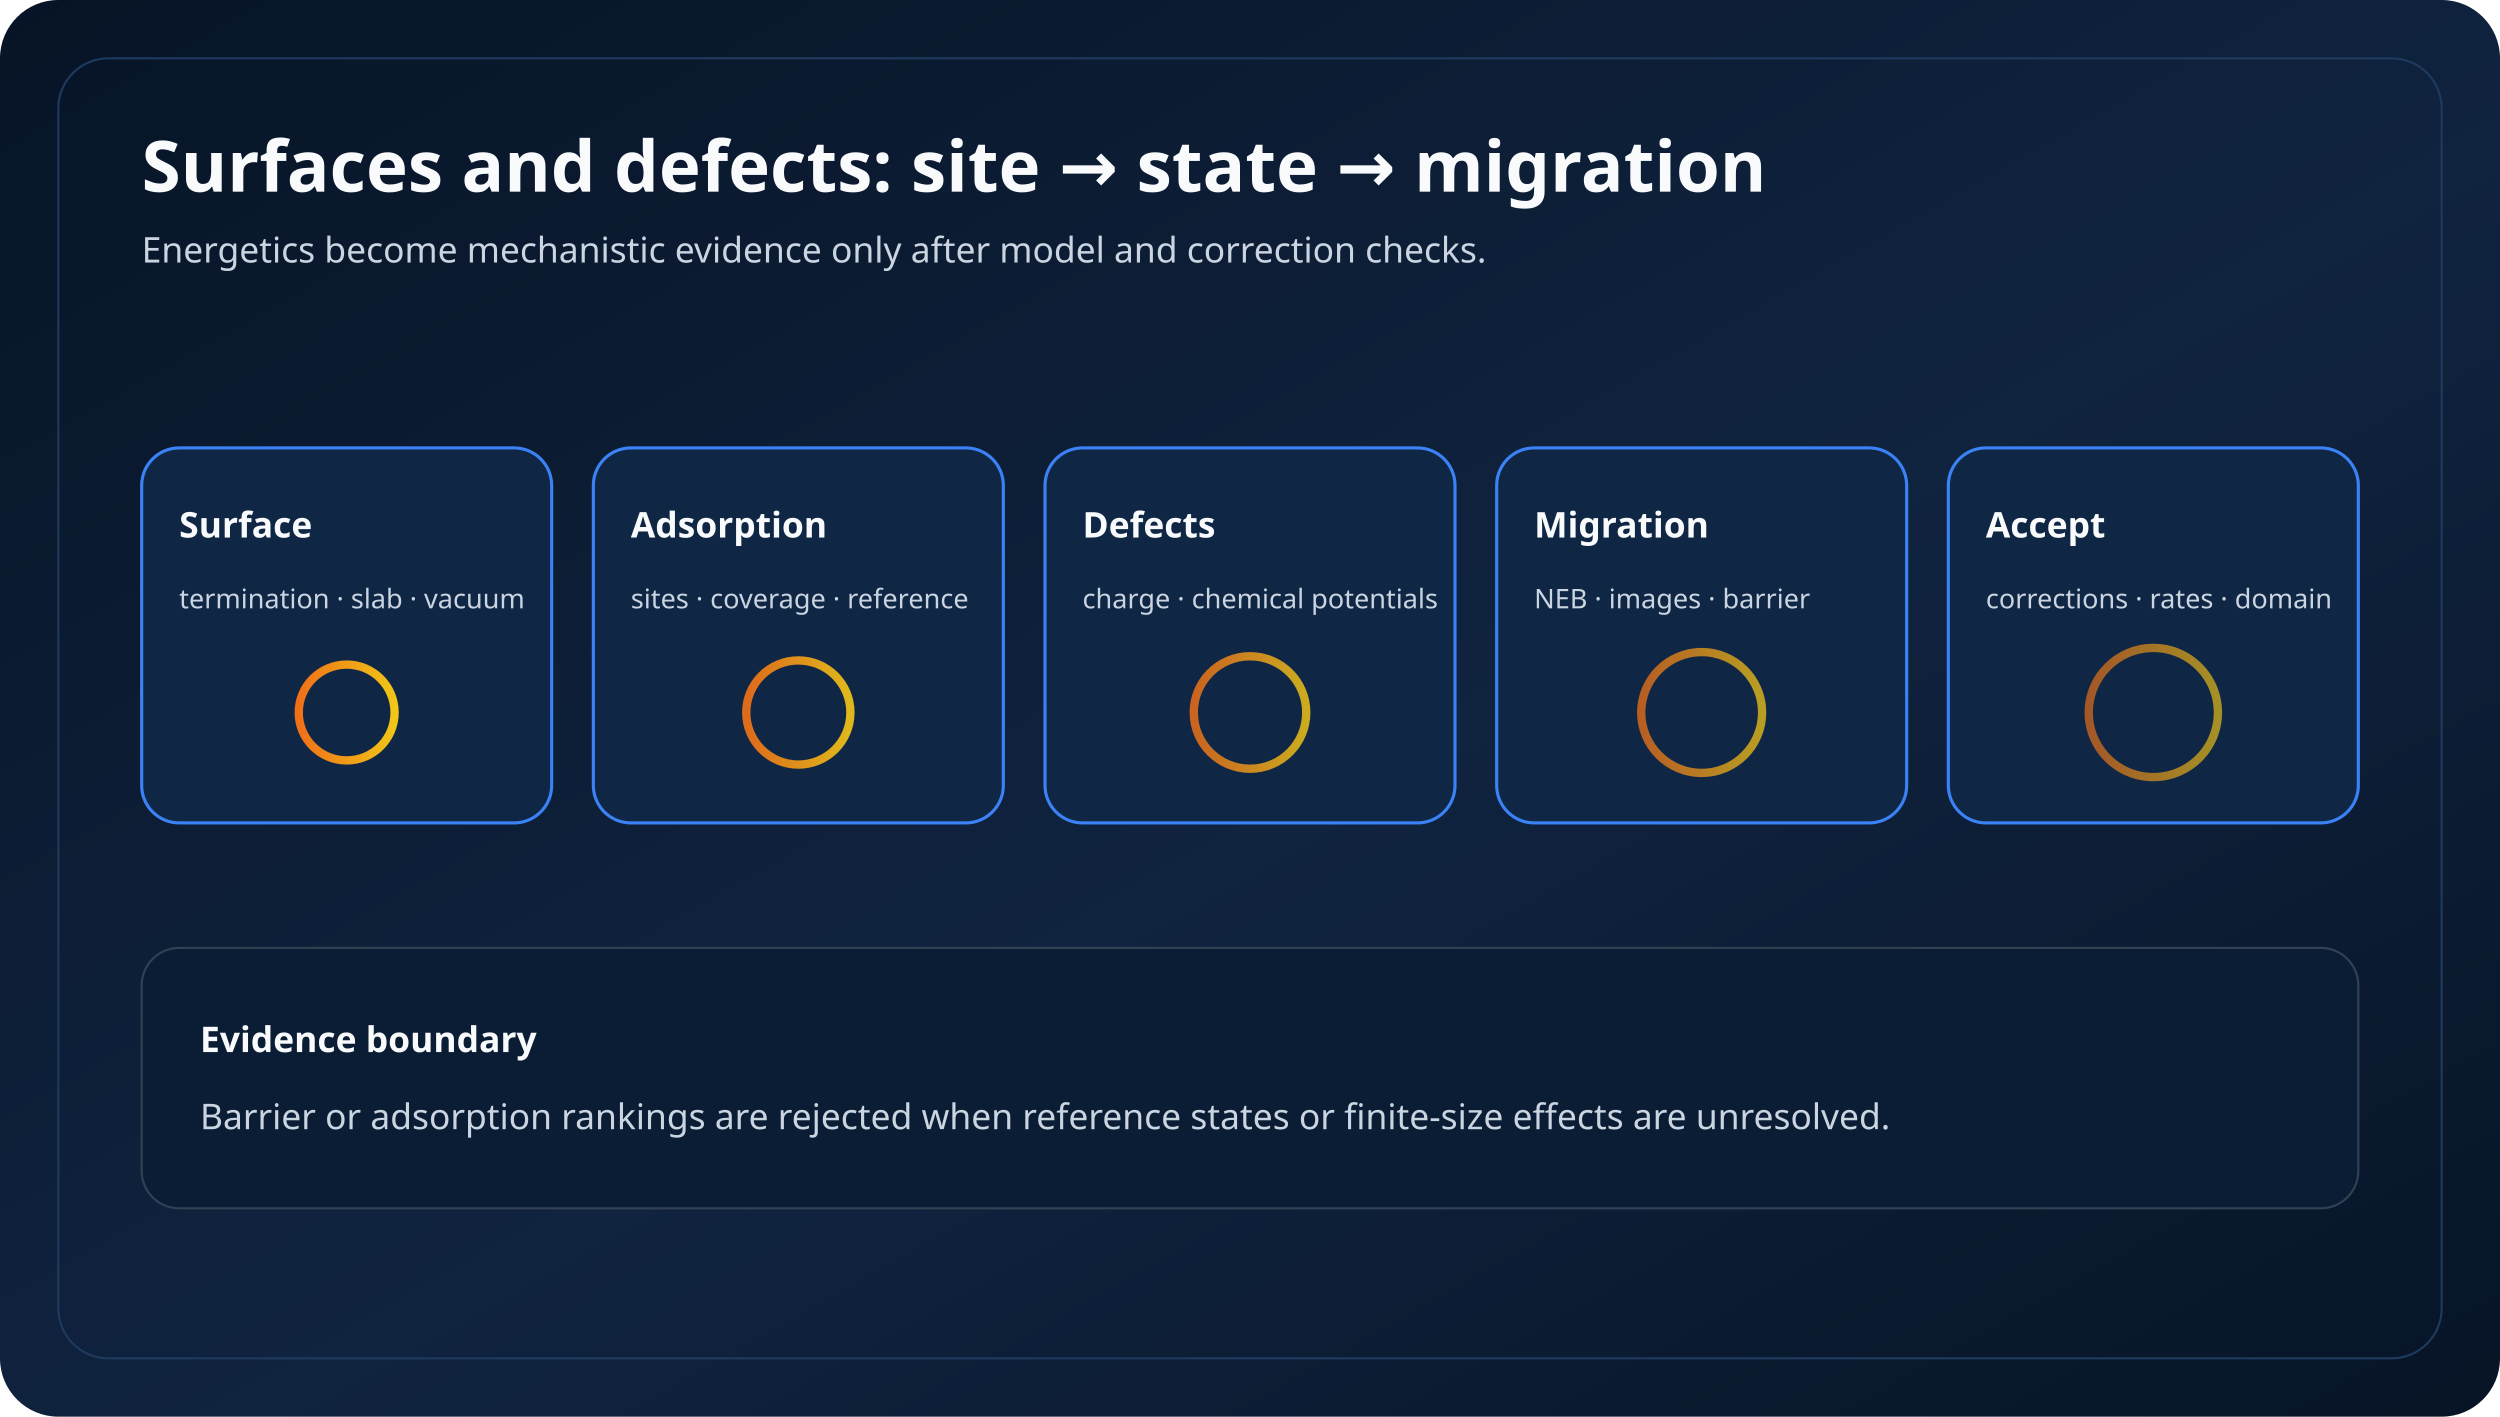
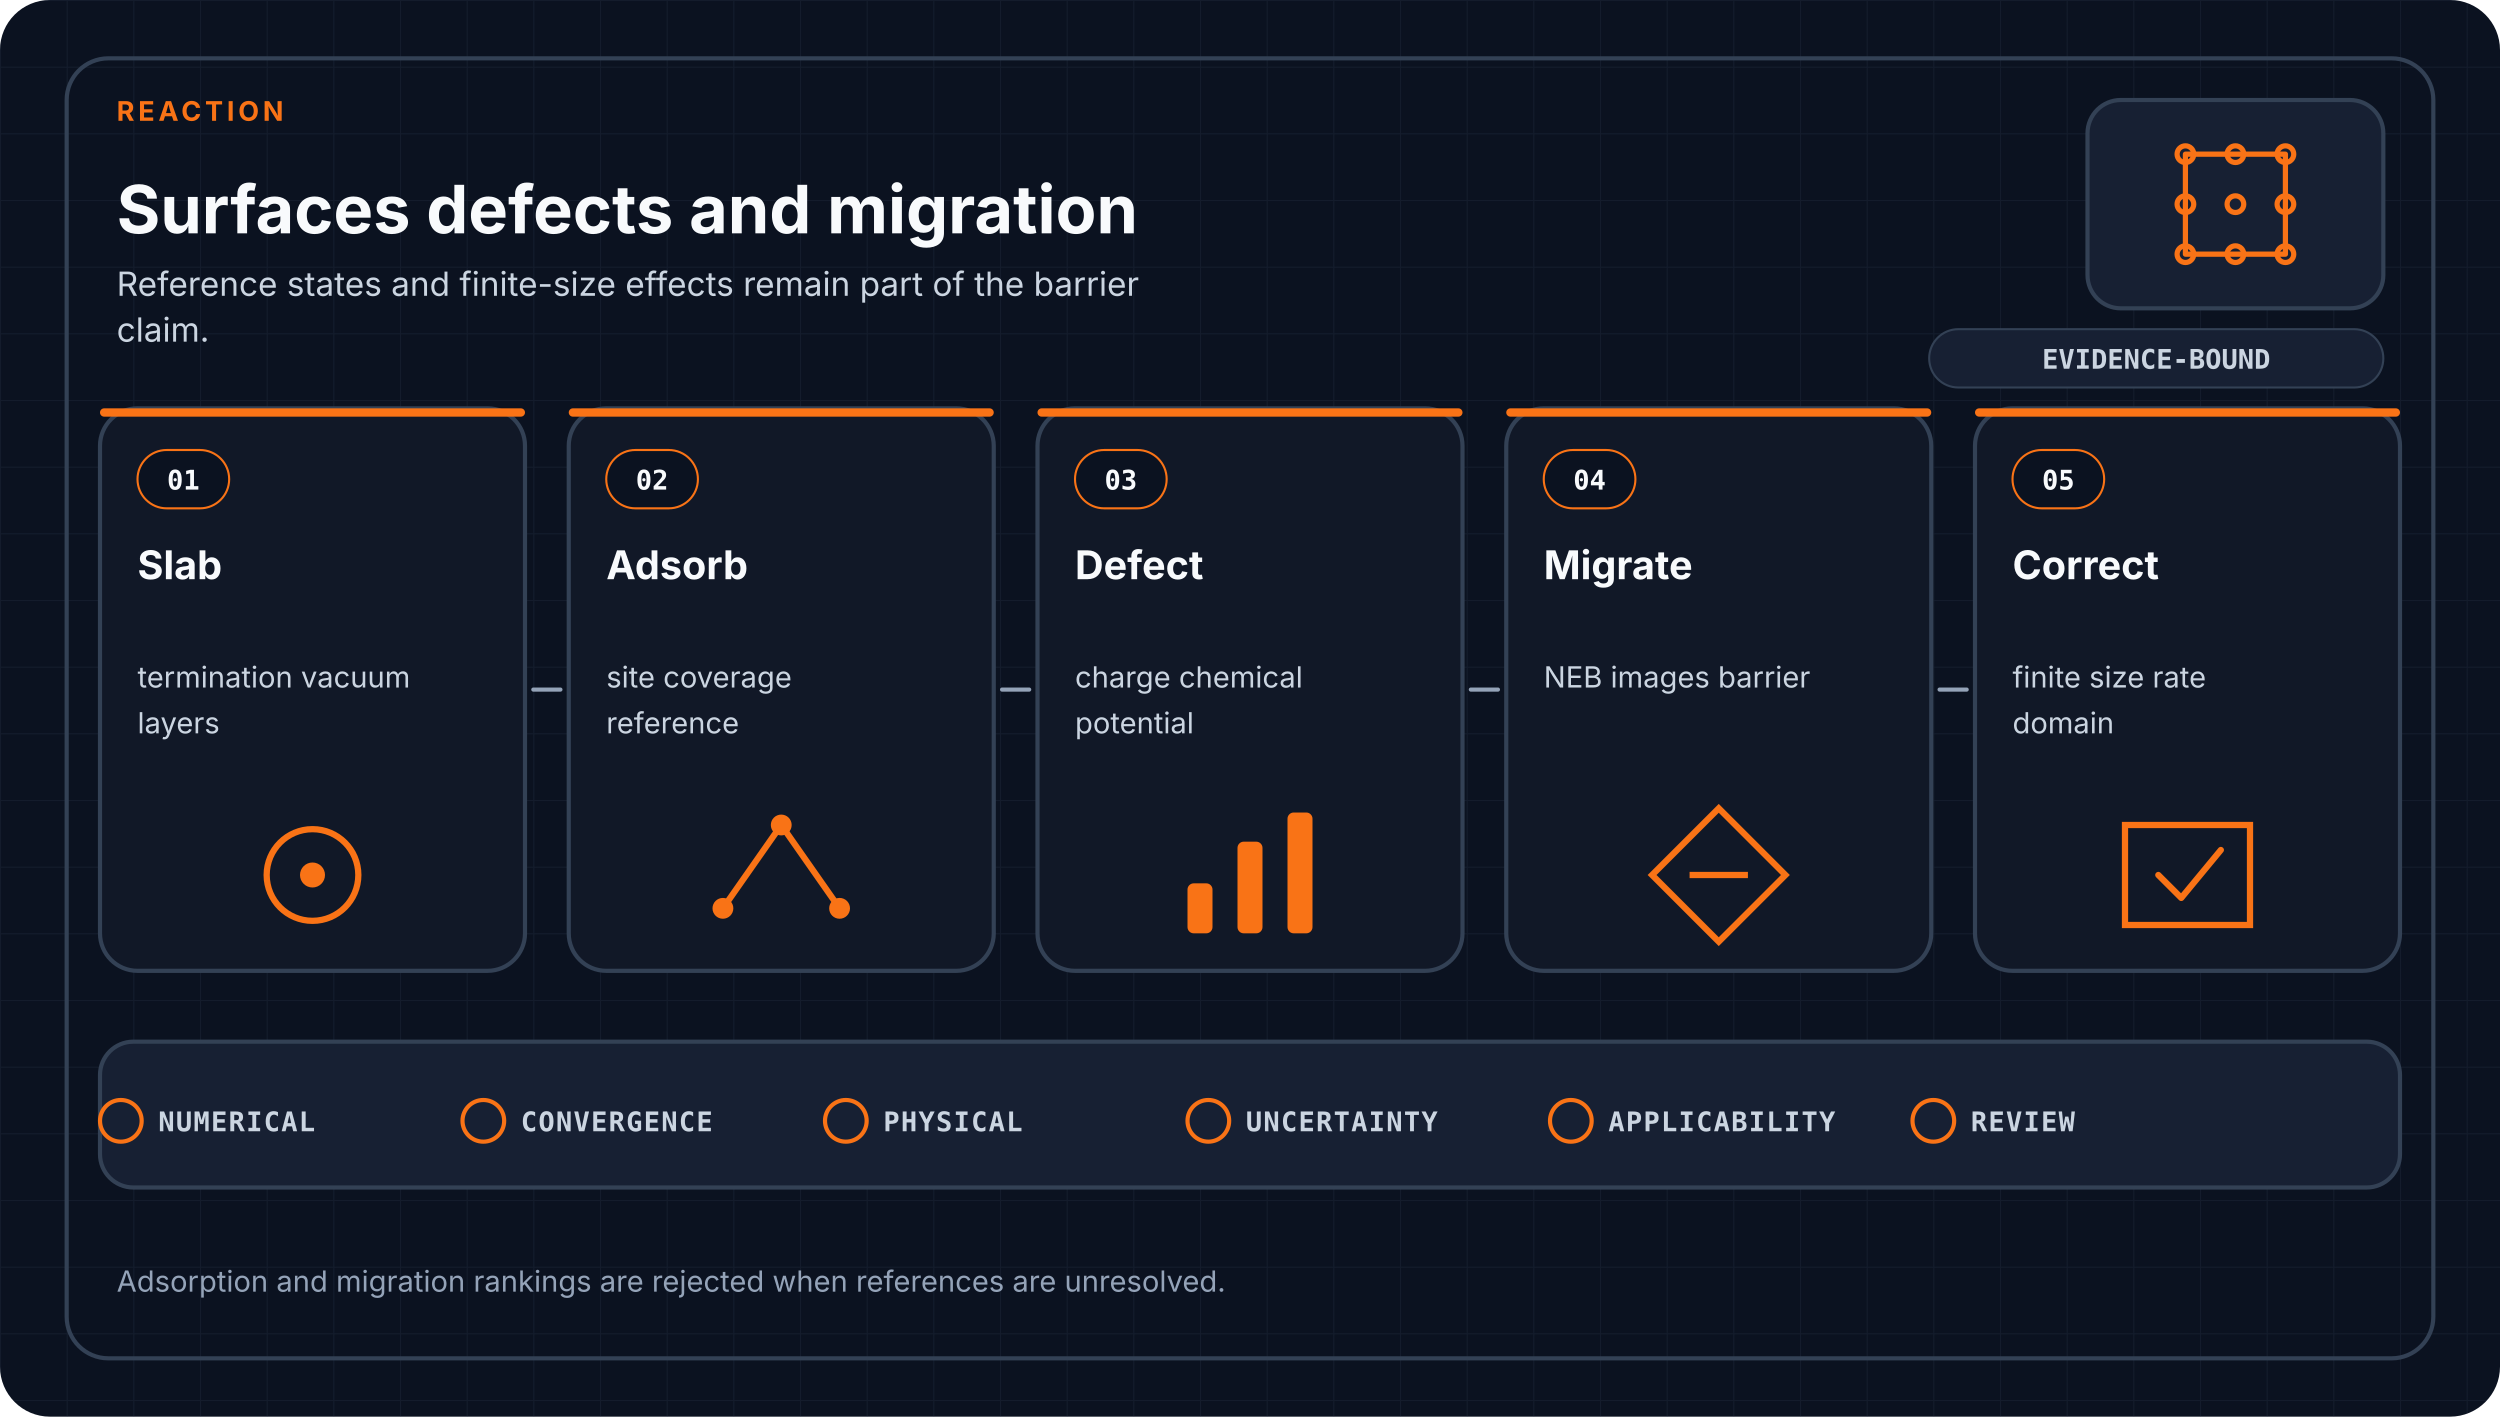
- <svg xmlns="http://www.w3.org/2000/svg" viewBox="0 0 1200 680" role="img" aria-labelledby="title desc">
+ <svg xmlns="http://www.w3.org/2000/svg" viewBox="0 0 1200 680" role="img" aria-labelledby="title desc" data-design-system="uiux-pro-max-scientific-swiss-v1" data-family="reaction">
  <defs>
-     <linearGradient id="bg" x1="0" y1="0" x2="1" y2="1">
-       <stop offset="0" stop-color="#071426" />
-       <stop offset="0.55" stop-color="#10233f" />
-       <stop offset="1" stop-color="#071426" />
-     </linearGradient>
-     <linearGradient id="accent" x1="0" y1="0" x2="1" y2="0">
-       <stop offset="0" stop-color="#f97316" />
-       <stop offset="1" stop-color="#facc15" />
-     </linearGradient>
-     <style>
-     .title{font:700 34px ui-sans-serif,system-ui;fill:#f8fafc}
-     .sub{font:500 17px ui-sans-serif,system-ui;fill:#cbd5e1}
-     .label{font:700 17px ui-sans-serif,system-ui;fill:#f8fafc}
-     .small{font:500 13px ui-sans-serif,system-ui;fill:#cbd5e1}
-     .box{fill:#0f2745;stroke:#3b82f6;stroke-width:1.5}
-     .line{fill:none;stroke:url(#accent);stroke-width:4;stroke-linecap:round}
+     <pattern id="grid" width="32" height="32" patternUnits="userSpaceOnUse">
+       <path d="M32 0H0V32" fill="none" stroke="#334155" stroke-width="1" opacity="0.22" />
+     </pattern>
+   </defs>
+   <style>
+     .eyebrow { fill: #F97316; font-family: ui-sans-serif, system-ui, -apple-system, Segoe UI, sans-serif; font-size: 13px; font-weight: 700; letter-spacing: 1.8px; }
+     .heading { fill: #F8FAFC; font-family: ui-sans-serif, system-ui, -apple-system, Segoe UI, sans-serif; font-size: 32px; font-weight: 700; }
+     .subtitle { fill: #CBD5E1; font-family: ui-sans-serif, system-ui, -apple-system, Segoe UI, sans-serif; font-size: 16px; font-weight: 400; }
+     .card { fill: #111827; stroke: #334155; stroke-width: 2; }
+     .index { fill: #F8FAFC; font-family: ui-monospace, SFMono-Regular, Consolas, monospace; font-size: 13px; font-weight: 700; }
+     .stage { fill: #F8FAFC; font-family: ui-sans-serif, system-ui, -apple-system, Segoe UI, sans-serif; font-size: 19px; font-weight: 650; }
+     .detail { fill: #CBD5E1; font-family: ui-sans-serif, system-ui, -apple-system, Segoe UI, sans-serif; font-size: 14px; font-weight: 400; }
+     .arrow { fill: none; stroke: #94A3B8; stroke-width: 2; stroke-linecap: round; }
+     .gate { fill: #CBD5E1; font-family: ui-monospace, SFMono-Regular, Consolas, monospace; font-size: 13px; font-weight: 650; letter-spacing: 0.6px; }
+     .footer { fill: #94A3B8; font-family: ui-sans-serif, system-ui, -apple-system, Segoe UI, sans-serif; font-size: 14px; font-weight: 400; }
+     .badge { fill: #CBD5E1; font-family: ui-monospace, SFMono-Regular, Consolas, monospace; font-size: 13px; font-weight: 700; }
  </style>
-   </defs>
-   <rect width="1200" height="680" rx="28" fill="url(#bg)" />
-   <rect x="28" y="28" width="1144" height="624" rx="24" fill="none" stroke="#1e3a5f" />
-   <text x="68" y="92" class="title">Surfaces and defects: site → state → migration</text>
-   <text x="68" y="126" class="sub">Energetics become mechanistic evidence only after model and correction checks.</text>
-   <rect x="68.0" y="215" width="196.8" height="180" rx="18" class="box" />
-   <text x="86.0" y="258" class="label">Surface</text>
-   <text x="86.0" y="292" class="small">termination · slab · vacuum</text>
-   <circle cx="166.4" cy="342" r="23" fill="none" stroke="url(#accent)" stroke-width="4" opacity="0.96" />
-   <rect x="284.8" y="215" width="196.8" height="180" rx="18" class="box" />
-   <text x="302.8" y="258" class="label">Adsorption</text>
-   <text x="302.8" y="292" class="small">sites · coverage · reference</text>
-   <circle cx="383.2" cy="342" r="25" fill="none" stroke="url(#accent)" stroke-width="4" opacity="0.88" />
-   <rect x="501.6" y="215" width="196.8" height="180" rx="18" class="box" />
-   <text x="519.6" y="258" class="label">Defects</text>
-   <text x="519.6" y="292" class="small">charge · chemical potentials</text>
-   <circle cx="600.0" cy="342" r="27" fill="none" stroke="url(#accent)" stroke-width="4" opacity="0.80" />
-   <rect x="718.4" y="215" width="196.8" height="180" rx="18" class="box" />
-   <text x="736.4" y="258" class="label">Migration</text>
-   <text x="736.4" y="292" class="small">NEB · images · barrier</text>
-   <circle cx="816.8" cy="342" r="29" fill="none" stroke="url(#accent)" stroke-width="4" opacity="0.72" />
-   <rect x="935.2" y="215" width="196.8" height="180" rx="18" class="box" />
-   <text x="953.2" y="258" class="label">Accept</text>
-   <text x="953.2" y="292" class="small">corrections · rates · domain</text>
-   <circle cx="1033.6" cy="342" r="31" fill="none" stroke="url(#accent)" stroke-width="4" opacity="0.64" />
-   <path d="M264.8 305H284.8" class="line" />
-   <path d="M481.6 305H501.6" class="line" />
-   <path d="M698.4 305H718.4" class="line" />
-   <path d="M915.2 305H935.2" class="line" />
-   <rect x="68" y="455" width="1064" height="125" rx="18" fill="#0b1d34" stroke="#334155" />
-   <text x="96" y="505" class="label">Evidence boundary</text>
-   <text x="96" y="542" class="sub">Barrier or adsorption rankings are rejected when reference states or finite-size effects are unresolved.</text>
-   <path d="M96 565H1100" stroke="url(#accent)" stroke-width="3" stroke-linecap="round" />
+   <rect width="1200" height="680" rx="24" fill="#0B1220" />
+   <rect width="1200" height="680" rx="24" fill="url(#grid)" />
+   <rect x="32" y="28" width="1136" height="624" rx="20" fill="none" stroke="#334155" stroke-width="2" />
+   <text x="56.0" y="58" text-anchor="start" class="eyebrow">REACTION</text>
+   <text x="56.0" y="112" text-anchor="start" class="heading">Surfaces defects and migration</text>
+   <text x="56.0" y="142.0" class="subtitle">
+     <tspan x="56.0" dy="0">Reference states and finite-size effects remain part of the barrier</tspan>
+     <tspan x="56.0" dy="22">claim.</tspan>
+   </text>
+   <rect x="1002" y="48" width="142" height="100" rx="16" fill="#172033" stroke="#334155" stroke-width="2" />
+   <g transform="translate(1073.0 98.0)" fill="none" stroke="#F97316" stroke-width="2.5" stroke-linecap="round" stroke-linejoin="round">
+     <path d="M-24-24H24V24H-24Z" />
+     <circle cx="-24" cy="-24" r="4" />
+     <circle cx="0" cy="-24" r="4" />
+     <circle cx="24" cy="-24" r="4" />
+     <circle cx="-24" cy="0" r="4" />
+     <circle cx="0" cy="0" r="4" />
+     <circle cx="24" cy="0" r="4" />
+     <circle cx="-24" cy="24" r="4" />
+     <circle cx="0" cy="24" r="4" />
+     <circle cx="24" cy="24" r="4" />
+   </g>
+   <rect x="926" y="158" width="218" height="28" rx="14" fill="#172033" stroke="#334155" />
+   <text x="1035" y="177" text-anchor="middle" class="badge">EVIDENCE-BOUND</text>
+   <rect x="48.0" y="196.0" width="204.0" height="270.0" rx="18" class="card" />
+   <rect x="48.0" y="196.0" width="204.0" height="4" rx="2" fill="#F97316" />
+   <rect x="66.0" y="216.0" width="44" height="28" rx="14" fill="#0B1220" stroke="#F97316" />
+   <text x="88.0" y="235.0" text-anchor="middle" class="index">01</text>
+   <text x="66.0" y="278.0" class="stage">
+     <tspan x="66.0" dy="0">Slab</tspan>
+   </text>
+   <text x="66.0" y="330.0" class="detail">
+     <tspan x="66.0" dy="0">termination vacuum</tspan>
+     <tspan x="66.0" dy="22">layers</tspan>
+   </text>
+   <circle cx="150.0" cy="420.0" r="22" fill="none" stroke="#F97316" stroke-width="3" />
+   <circle cx="150.0" cy="420.0" r="6" fill="#F97316" />
+   <rect x="273.0" y="196.0" width="204.0" height="270.0" rx="18" class="card" />
+   <rect x="273.0" y="196.0" width="204.0" height="4" rx="2" fill="#F97316" />
+   <rect x="291.0" y="216.0" width="44" height="28" rx="14" fill="#0B1220" stroke="#F97316" />
+   <text x="313.0" y="235.0" text-anchor="middle" class="index">02</text>
+   <text x="291.0" y="278.0" class="stage">
+     <tspan x="291.0" dy="0">Adsorb</tspan>
+   </text>
+   <text x="291.0" y="330.0" class="detail">
+     <tspan x="291.0" dy="0">site coverage</tspan>
+     <tspan x="291.0" dy="22">reference</tspan>
+   </text>
+   <path d="M347.0 436.0L375.0 396.0L403.0 436.0" fill="none" stroke="#F97316" stroke-width="3" />
+   <circle cx="347.0" cy="436.0" r="5" fill="#F97316" />
+   <circle cx="375.0" cy="396.0" r="5" fill="#F97316" />
+   <circle cx="403.0" cy="436.0" r="5" fill="#F97316" />
+   <rect x="498.0" y="196.0" width="204.0" height="270.0" rx="18" class="card" />
+   <rect x="498.0" y="196.0" width="204.0" height="4" rx="2" fill="#F97316" />
+   <rect x="516.0" y="216.0" width="44" height="28" rx="14" fill="#0B1220" stroke="#F97316" />
+   <text x="538.0" y="235.0" text-anchor="middle" class="index">03</text>
+   <text x="516.0" y="278.0" class="stage">
+     <tspan x="516.0" dy="0">Defect</tspan>
+   </text>
+   <text x="516.0" y="330.0" class="detail">
+     <tspan x="516.0" dy="0">charge chemical</tspan>
+     <tspan x="516.0" dy="22">potential</tspan>
+   </text>
+   <rect x="570.0" y="424.0" width="12" height="24" rx="3" fill="#F97316" />
+   <rect x="594.0" y="404.0" width="12" height="44" rx="3" fill="#F97316" />
+   <rect x="618.0" y="390.0" width="12" height="58" rx="3" fill="#F97316" />
+   <rect x="723.0" y="196.0" width="204.0" height="270.0" rx="18" class="card" />
+   <rect x="723.0" y="196.0" width="204.0" height="4" rx="2" fill="#F97316" />
+   <rect x="741.0" y="216.0" width="44" height="28" rx="14" fill="#0B1220" stroke="#F97316" />
+   <text x="763.0" y="235.0" text-anchor="middle" class="index">04</text>
+   <text x="741.0" y="278.0" class="stage">
+     <tspan x="741.0" dy="0">Migrate</tspan>
+   </text>
+   <text x="741.0" y="330.0" class="detail">
+     <tspan x="741.0" dy="0">NEB images barrier</tspan>
+   </text>
+   <path d="M825.0 388.0L857.0 420.0L825.0 452.0L793.0 420.0Z" fill="none" stroke="#F97316" stroke-width="3" />
+   <path d="M811.0 420.0H839.0" stroke="#F97316" stroke-width="3" />
+   <rect x="948.0" y="196.0" width="204.0" height="270.0" rx="18" class="card" />
+   <rect x="948.0" y="196.0" width="204.0" height="4" rx="2" fill="#F97316" />
+   <rect x="966.0" y="216.0" width="44" height="28" rx="14" fill="#0B1220" stroke="#F97316" />
+   <text x="988.0" y="235.0" text-anchor="middle" class="index">05</text>
+   <text x="966.0" y="278.0" class="stage">
+     <tspan x="966.0" dy="0">Correct</tspan>
+   </text>
+   <text x="966.0" y="330.0" class="detail">
+     <tspan x="966.0" dy="0">finite size rate</tspan>
+     <tspan x="966.0" dy="22">domain</tspan>
+   </text>
+   <path d="M1020.0 396.0H1080.0V444.0H1020.0Z" fill="none" stroke="#F97316" stroke-width="3" />
+   <path d="M1036.0 420.0L1047.0 431.0L1066.0 408.0" fill="none" stroke="#F97316" stroke-width="3" stroke-linecap="round" stroke-linejoin="round" />
+   <path d="M256.0 331.0H269.0" class="arrow" />
+   <path d="M481.0 331.0H494.0" class="arrow" />
+   <path d="M706.0 331.0H719.0" class="arrow" />
+   <path d="M931.0 331.0H944.0" class="arrow" />
+   <rect x="48" y="500" width="1104" height="70" rx="16" fill="#172033" stroke="#334155" stroke-width="2" />
+   <circle cx="58.0" cy="538" r="10" fill="none" stroke="#F97316" stroke-width="2" />
+   <text x="76.0" y="543" class="gate">NUMERICAL</text>
+   <circle cx="232.0" cy="538" r="10" fill="none" stroke="#F97316" stroke-width="2" />
+   <text x="250.0" y="543" class="gate">CONVERGENCE</text>
+   <circle cx="406.0" cy="538" r="10" fill="none" stroke="#F97316" stroke-width="2" />
+   <text x="424.0" y="543" class="gate">PHYSICAL</text>
+   <circle cx="580.0" cy="538" r="10" fill="none" stroke="#F97316" stroke-width="2" />
+   <text x="598.0" y="543" class="gate">UNCERTAINTY</text>
+   <circle cx="754.0" cy="538" r="10" fill="none" stroke="#F97316" stroke-width="2" />
+   <text x="772.0" y="543" class="gate">APPLICABILITY</text>
+   <circle cx="928.0" cy="538" r="10" fill="none" stroke="#F97316" stroke-width="2" />
+   <text x="946.0" y="543" class="gate">REVIEW</text>
+   <text x="56.0" y="620.0" class="footer">
+     <tspan x="56.0" dy="0">Adsorption and migration rankings are rejected when references are unresolved.</tspan>
+   </text>
</svg>
